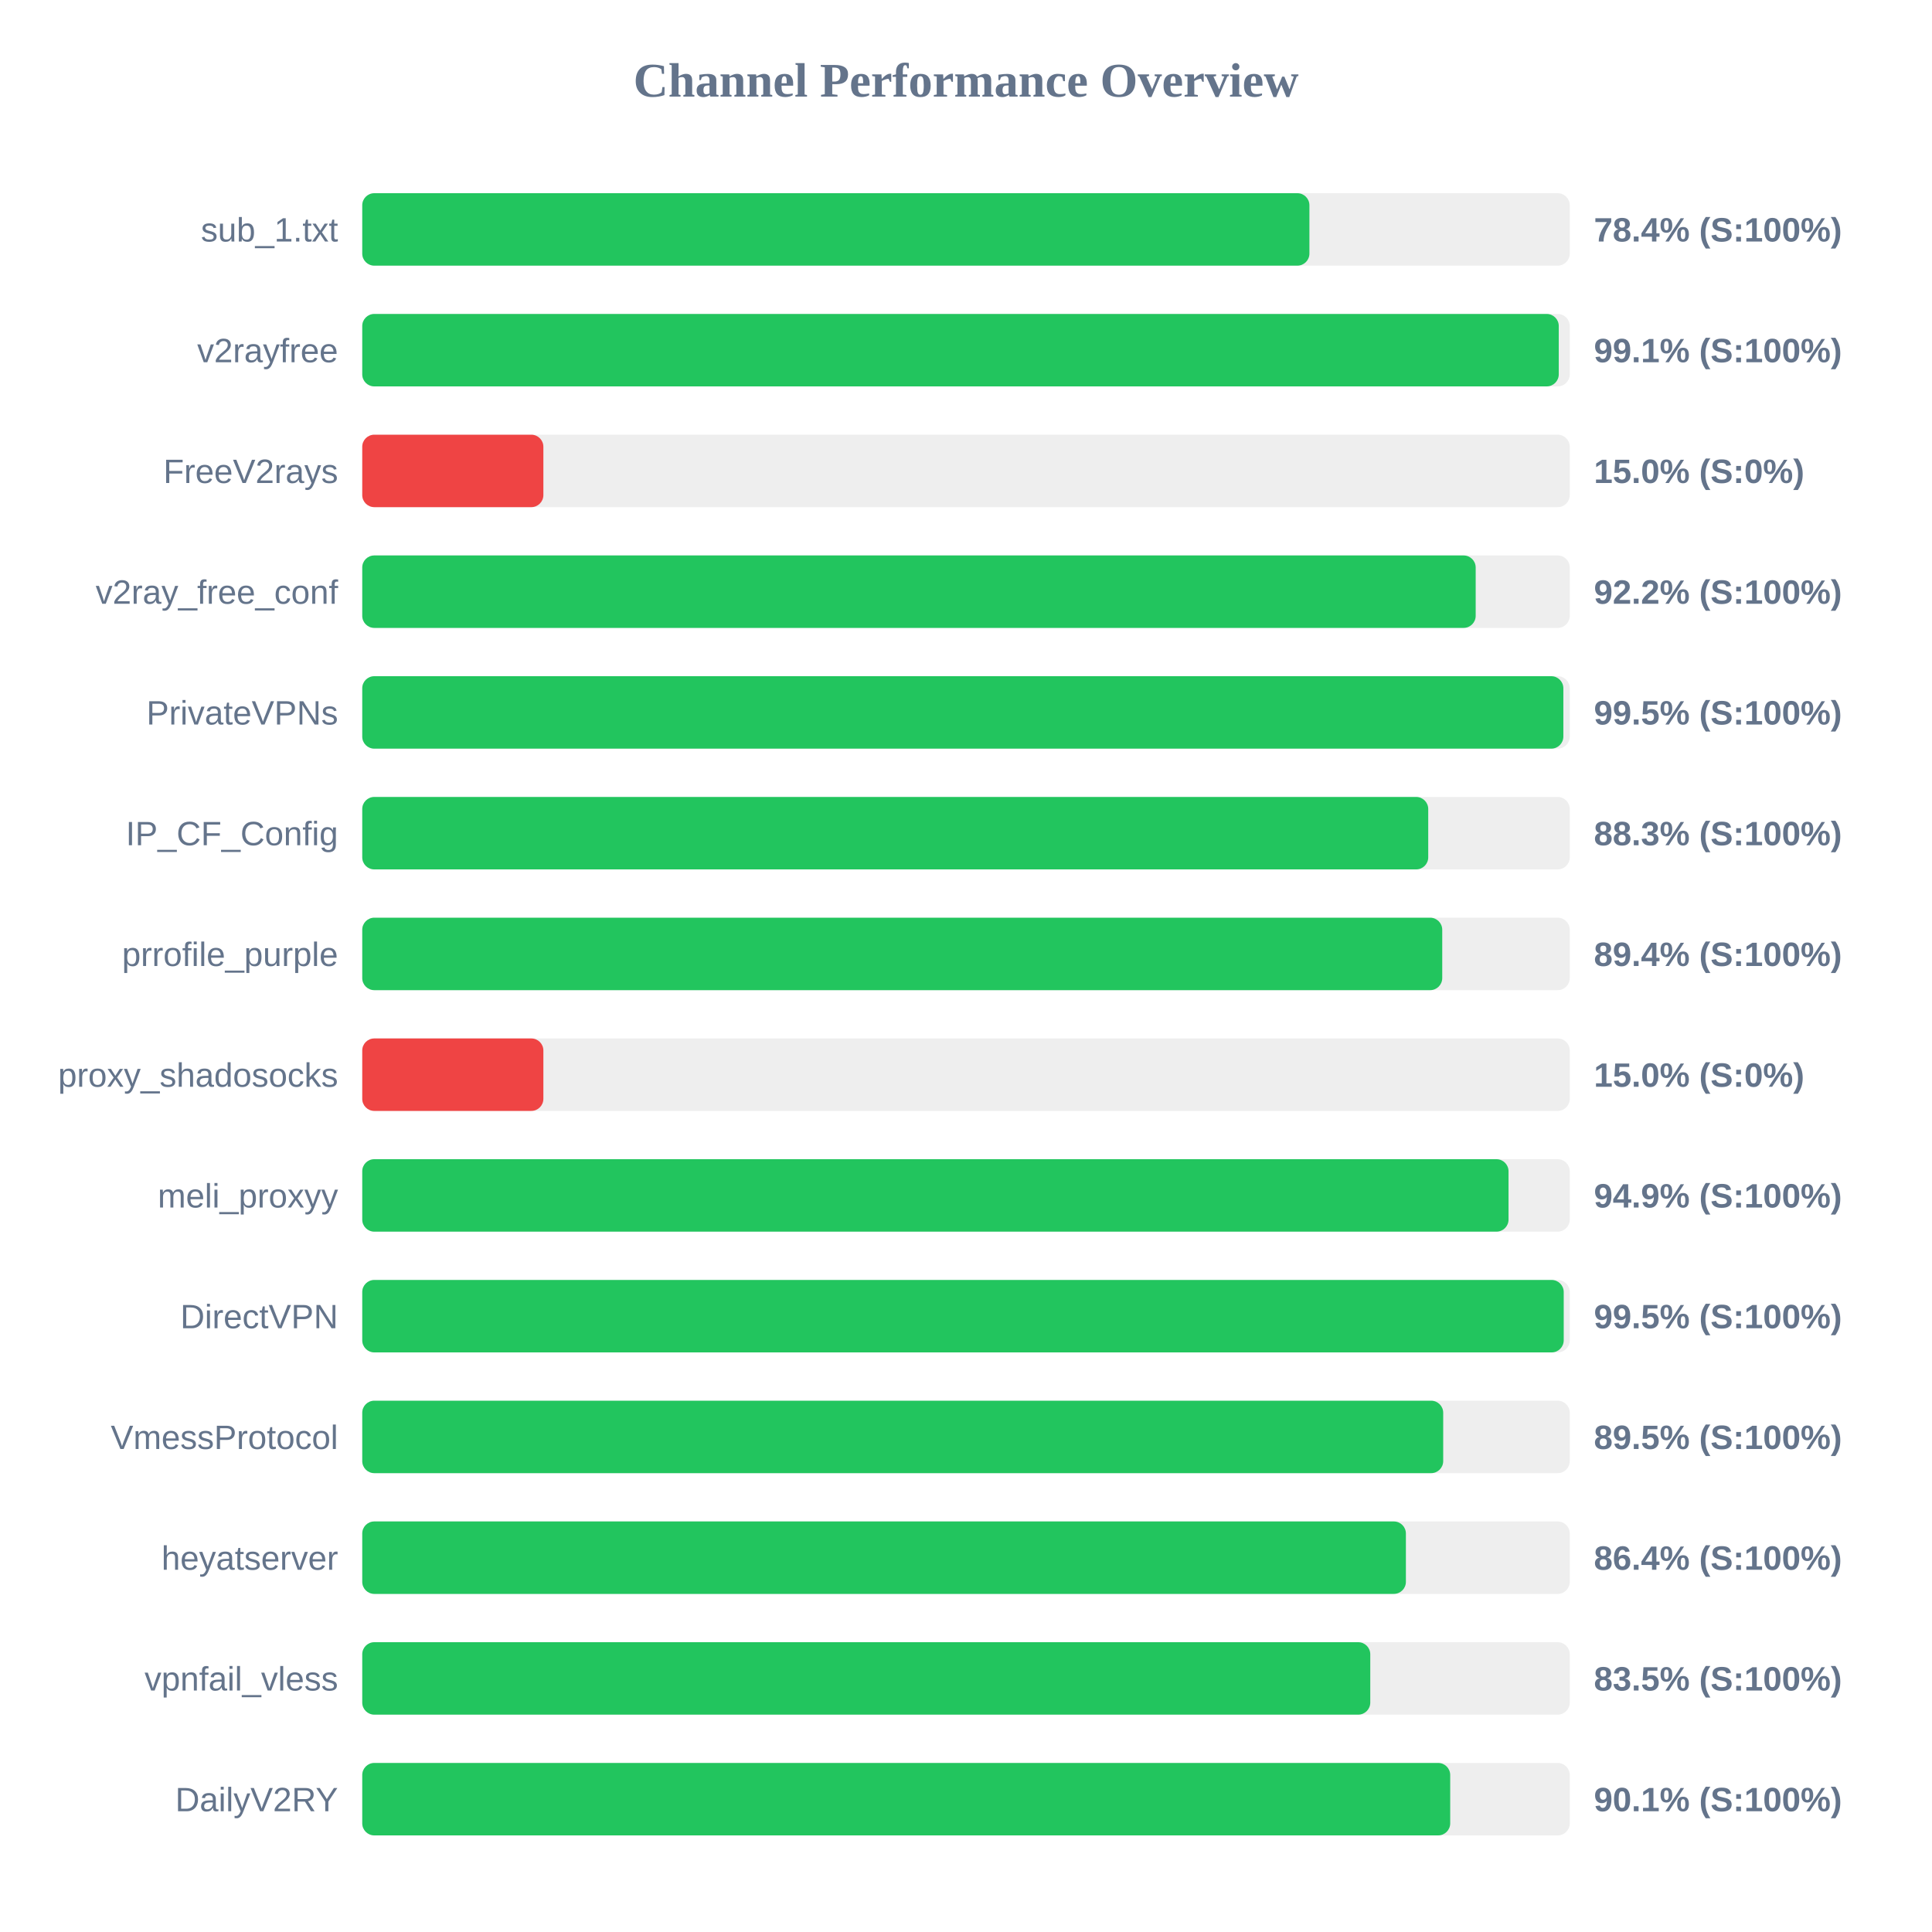
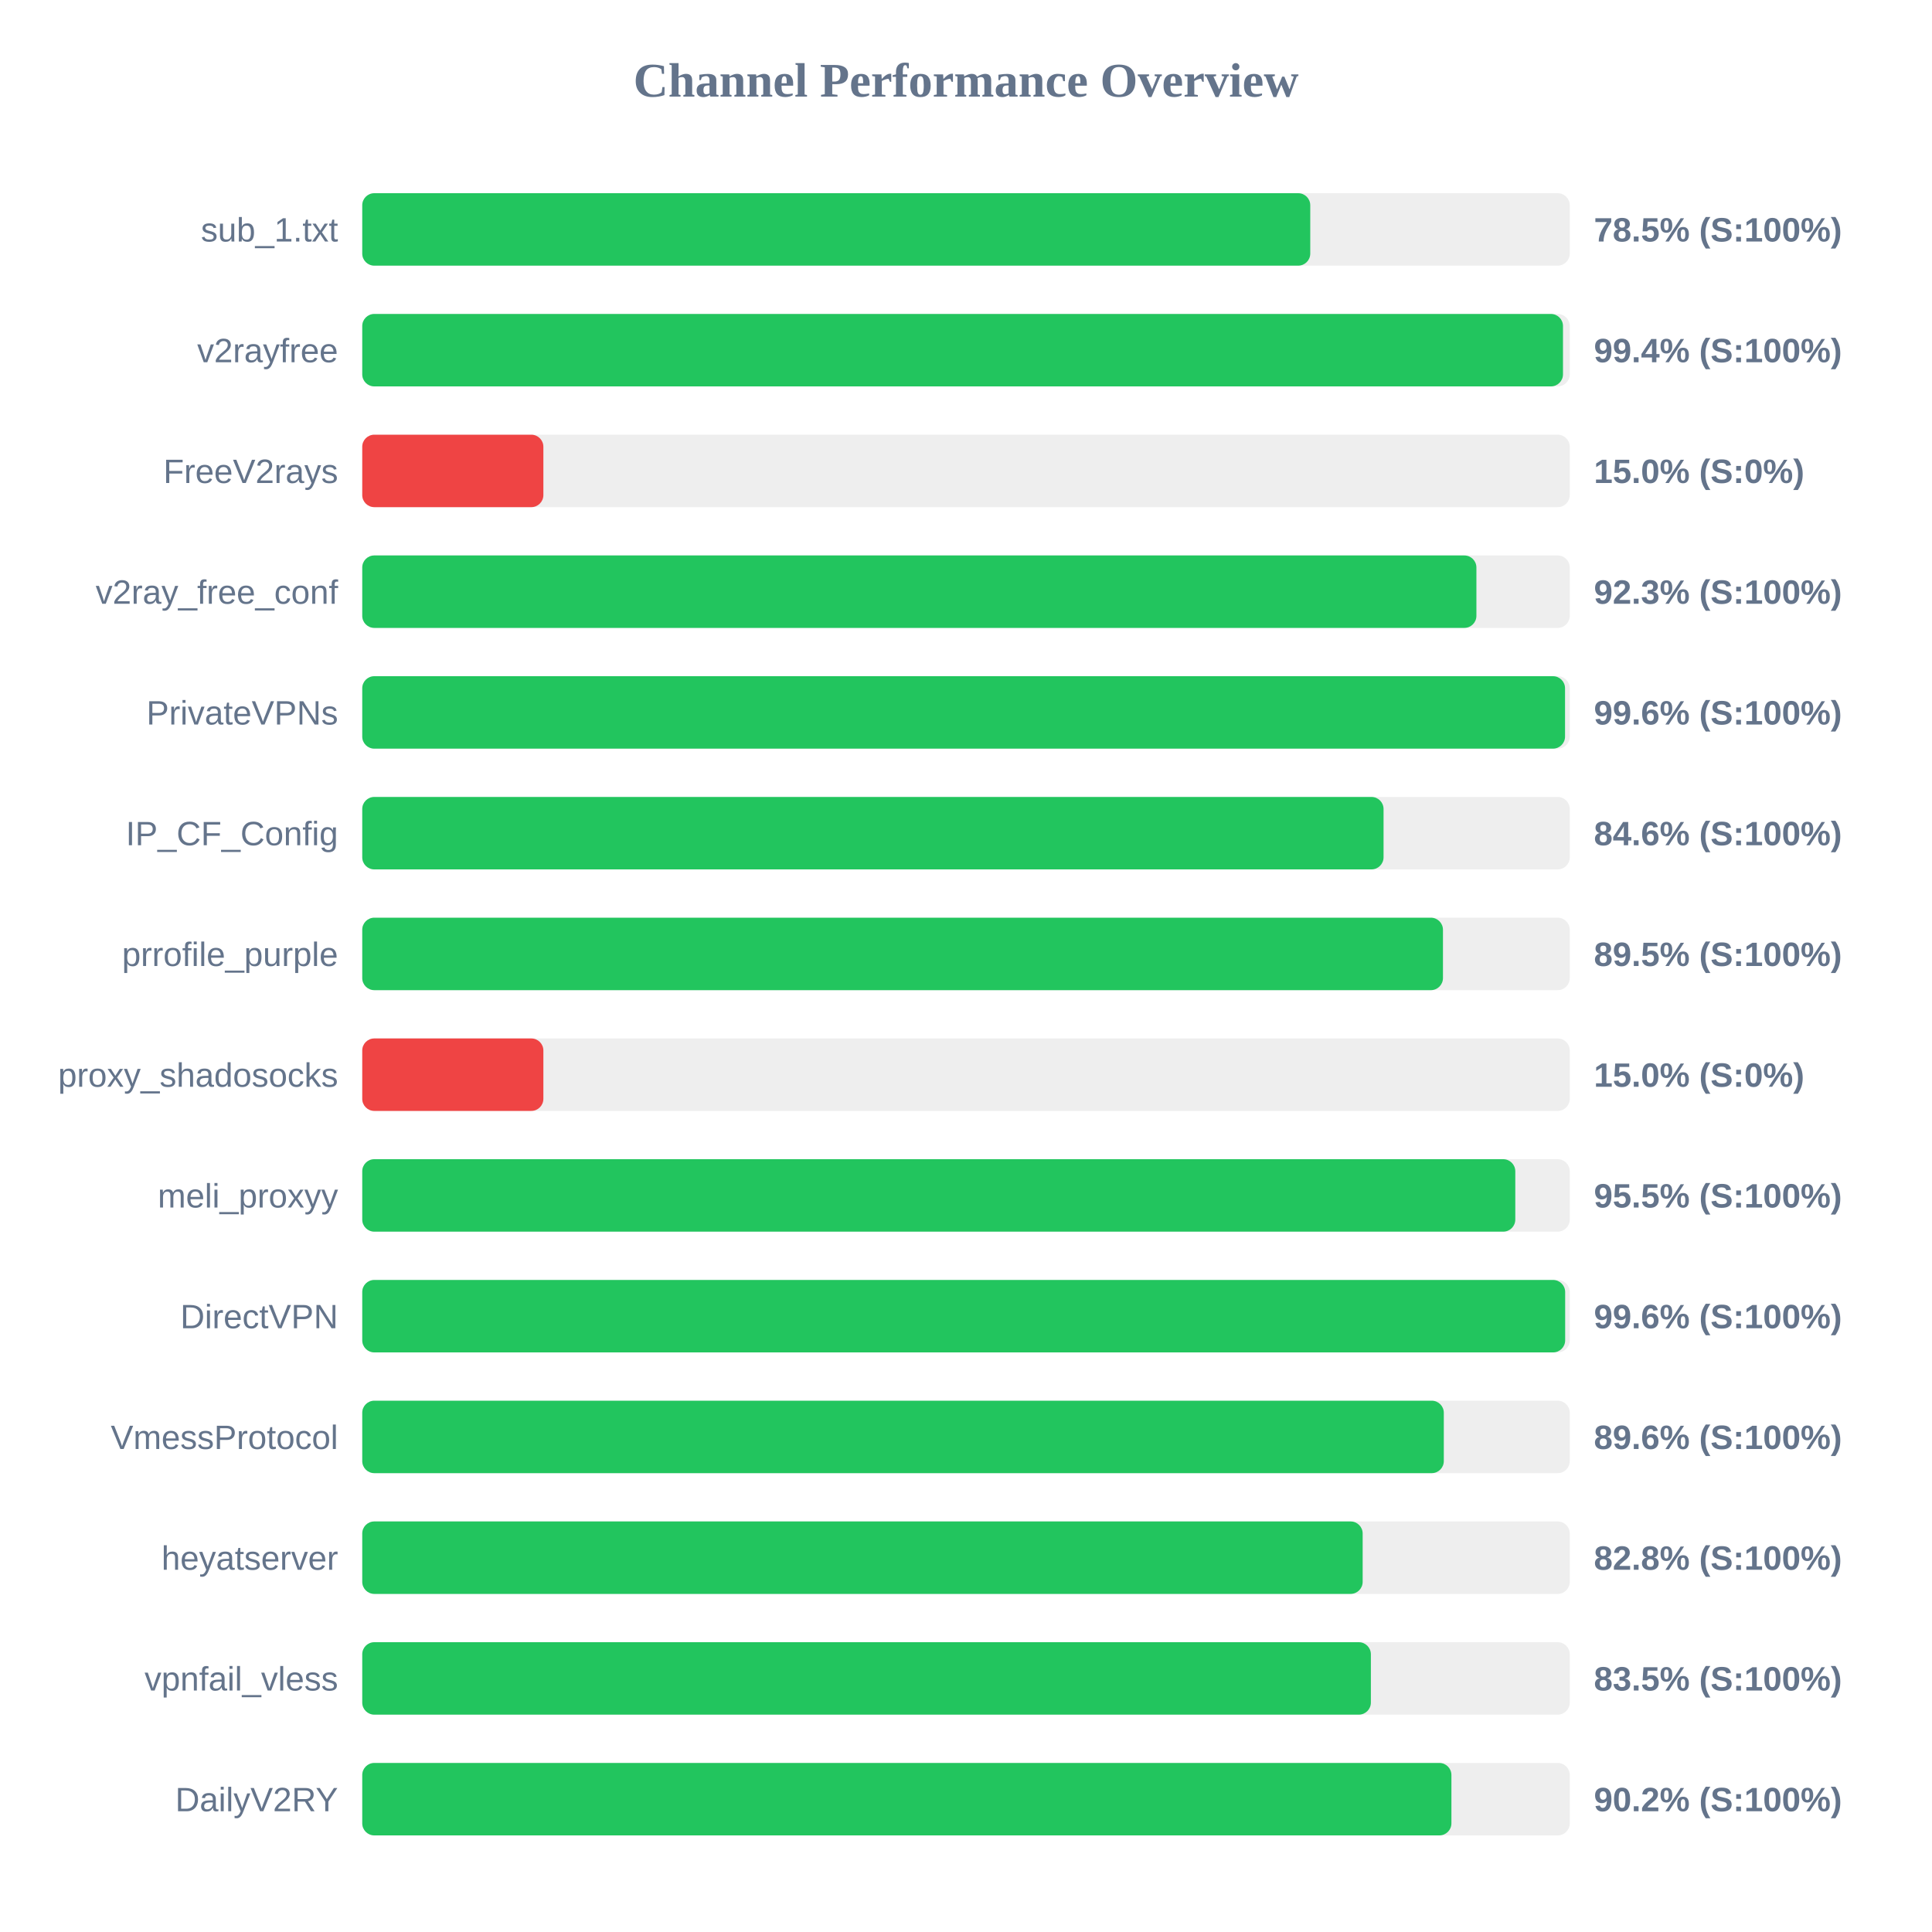
<svg xmlns="http://www.w3.org/2000/svg" width="800" height="800" version="1.1">
  <style>
        .row { font: 14px Arial; fill: #64748b; }
        .score { font: bold 14px Arial; fill: #64748b; }
    </style>
  <text x="400" y="40" text-anchor="middle" font-size="20px" font-weight="bold" fill="#64748b">Channel Performance Overview</text>
  <rect x="150" y="80" width="500" height="30" fill="#eee" rx="5" />
-   <rect x="150" y="80" width="392.2" height="30" fill="#22c55e" rx="5" />
+   <rect x="150" y="80" width="392.55" height="30" fill="#22c55e" rx="5" />
  <text x="140" y="100" text-anchor="end" class="row">sub_1.txt</text>
-   <text x="660" y="100" text-anchor="start" class="score">78.4% (S:100%)</text>
+   <text x="660" y="100" text-anchor="start" class="score">78.5% (S:100%)</text>
  <rect x="150" y="130" width="500" height="30" fill="#eee" rx="5" />
-   <rect x="150" y="130" width="495.45" height="30" fill="#22c55e" rx="5" />
+   <rect x="150" y="130" width="497.2" height="30" fill="#22c55e" rx="5" />
  <text x="140" y="150" text-anchor="end" class="row">v2rayfree</text>
-   <text x="660" y="150" text-anchor="start" class="score">99.1% (S:100%)</text>
+   <text x="660" y="150" text-anchor="start" class="score">99.4% (S:100%)</text>
  <rect x="150" y="180" width="500" height="30" fill="#eee" rx="5" />
  <rect x="150" y="180" width="75.0" height="30" fill="#ef4444" rx="5" />
  <text x="140" y="200" text-anchor="end" class="row">FreeV2rays</text>
  <text x="660" y="200" text-anchor="start" class="score">15.0% (S:0%)</text>
  <rect x="150" y="230" width="500" height="30" fill="#eee" rx="5" />
-   <rect x="150" y="230" width="461.05" height="30" fill="#22c55e" rx="5" />
+   <rect x="150" y="230" width="461.35" height="30" fill="#22c55e" rx="5" />
  <text x="140" y="250" text-anchor="end" class="row">v2ray_free_conf</text>
-   <text x="660" y="250" text-anchor="start" class="score">92.2% (S:100%)</text>
+   <text x="660" y="250" text-anchor="start" class="score">92.3% (S:100%)</text>
  <rect x="150" y="280" width="500" height="30" fill="#eee" rx="5" />
-   <rect x="150" y="280" width="497.35" height="30" fill="#22c55e" rx="5" />
+   <rect x="150" y="280" width="498.05" height="30" fill="#22c55e" rx="5" />
  <text x="140" y="300" text-anchor="end" class="row">PrivateVPNs</text>
-   <text x="660" y="300" text-anchor="start" class="score">99.5% (S:100%)</text>
+   <text x="660" y="300" text-anchor="start" class="score">99.6% (S:100%)</text>
  <rect x="150" y="330" width="500" height="30" fill="#eee" rx="5" />
-   <rect x="150" y="330" width="441.4" height="30" fill="#22c55e" rx="5" />
+   <rect x="150" y="330" width="422.9" height="30" fill="#22c55e" rx="5" />
  <text x="140" y="350" text-anchor="end" class="row">IP_CF_Config</text>
-   <text x="660" y="350" text-anchor="start" class="score">88.3% (S:100%)</text>
+   <text x="660" y="350" text-anchor="start" class="score">84.6% (S:100%)</text>
  <rect x="150" y="380" width="500" height="30" fill="#eee" rx="5" />
-   <rect x="150" y="380" width="447.2" height="30" fill="#22c55e" rx="5" />
+   <rect x="150" y="380" width="447.5" height="30" fill="#22c55e" rx="5" />
  <text x="140" y="400" text-anchor="end" class="row">prrofile_purple</text>
-   <text x="660" y="400" text-anchor="start" class="score">89.4% (S:100%)</text>
+   <text x="660" y="400" text-anchor="start" class="score">89.5% (S:100%)</text>
  <rect x="150" y="430" width="500" height="30" fill="#eee" rx="5" />
  <rect x="150" y="430" width="75.0" height="30" fill="#ef4444" rx="5" />
  <text x="140" y="450" text-anchor="end" class="row">proxy_shadosocks</text>
  <text x="660" y="450" text-anchor="start" class="score">15.0% (S:0%)</text>
  <rect x="150" y="480" width="500" height="30" fill="#eee" rx="5" />
-   <rect x="150" y="480" width="474.65" height="30" fill="#22c55e" rx="5" />
+   <rect x="150" y="480" width="477.45" height="30" fill="#22c55e" rx="5" />
  <text x="140" y="500" text-anchor="end" class="row">meli_proxyy</text>
-   <text x="660" y="500" text-anchor="start" class="score">94.9% (S:100%)</text>
+   <text x="660" y="500" text-anchor="start" class="score">95.5% (S:100%)</text>
  <rect x="150" y="530" width="500" height="30" fill="#eee" rx="5" />
-   <rect x="150" y="530" width="497.5" height="30" fill="#22c55e" rx="5" />
+   <rect x="150" y="530" width="498.1" height="30" fill="#22c55e" rx="5" />
  <text x="140" y="550" text-anchor="end" class="row">DirectVPN</text>
-   <text x="660" y="550" text-anchor="start" class="score">99.5% (S:100%)</text>
+   <text x="660" y="550" text-anchor="start" class="score">99.6% (S:100%)</text>
  <rect x="150" y="580" width="500" height="30" fill="#eee" rx="5" />
-   <rect x="150" y="580" width="447.6" height="30" fill="#22c55e" rx="5" />
+   <rect x="150" y="580" width="447.85" height="30" fill="#22c55e" rx="5" />
  <text x="140" y="600" text-anchor="end" class="row">VmessProtocol</text>
-   <text x="660" y="600" text-anchor="start" class="score">89.5% (S:100%)</text>
+   <text x="660" y="600" text-anchor="start" class="score">89.6% (S:100%)</text>
  <rect x="150" y="630" width="500" height="30" fill="#eee" rx="5" />
-   <rect x="150" y="630" width="432.15" height="30" fill="#22c55e" rx="5" />
+   <rect x="150" y="630" width="414.25" height="30" fill="#22c55e" rx="5" />
  <text x="140" y="650" text-anchor="end" class="row">heyatserver</text>
-   <text x="660" y="650" text-anchor="start" class="score">86.4% (S:100%)</text>
+   <text x="660" y="650" text-anchor="start" class="score">82.8% (S:100%)</text>
  <rect x="150" y="680" width="500" height="30" fill="#eee" rx="5" />
-   <rect x="150" y="680" width="417.4" height="30" fill="#22c55e" rx="5" />
+   <rect x="150" y="680" width="417.65" height="30" fill="#22c55e" rx="5" />
  <text x="140" y="700" text-anchor="end" class="row">vpnfail_vless</text>
  <text x="660" y="700" text-anchor="start" class="score">83.5% (S:100%)</text>
  <rect x="150" y="730" width="500" height="30" fill="#eee" rx="5" />
-   <rect x="150" y="730" width="450.5" height="30" fill="#22c55e" rx="5" />
+   <rect x="150" y="730" width="451.0" height="30" fill="#22c55e" rx="5" />
  <text x="140" y="750" text-anchor="end" class="row">DailyV2RY</text>
-   <text x="660" y="750" text-anchor="start" class="score">90.1% (S:100%)</text>
+   <text x="660" y="750" text-anchor="start" class="score">90.2% (S:100%)</text>
</svg>
